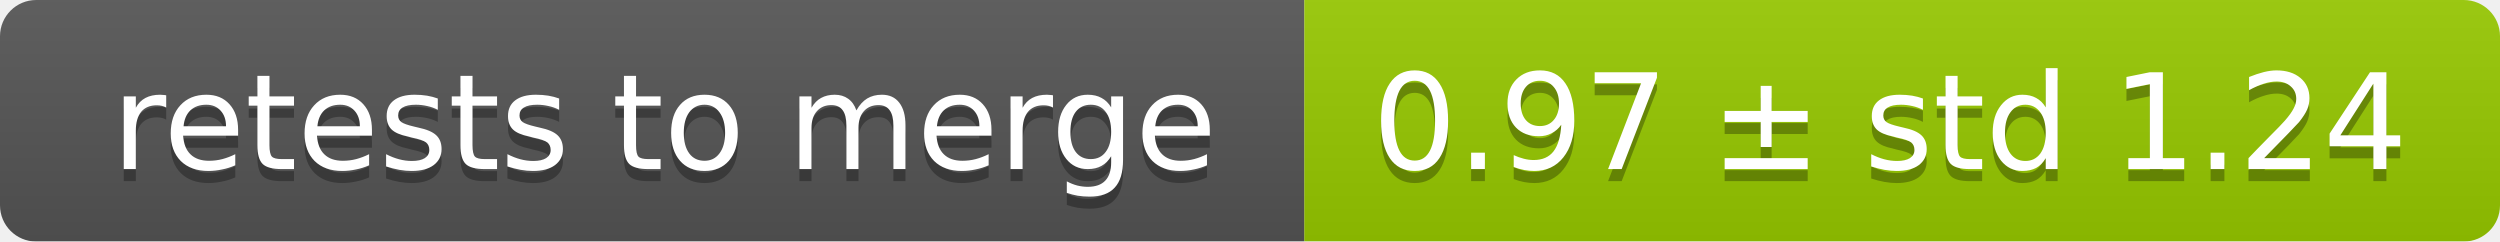
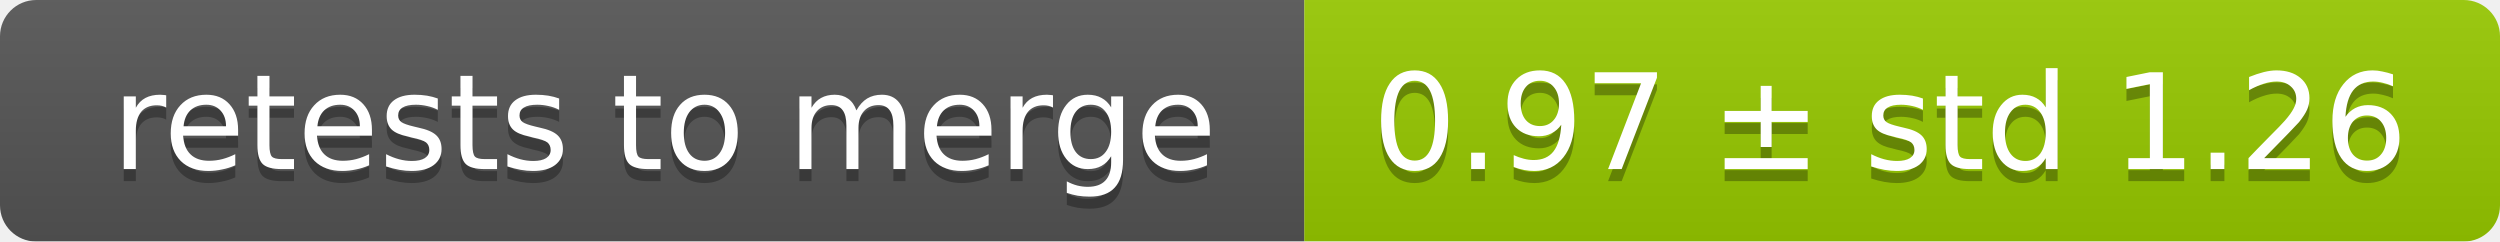
<svg xmlns="http://www.w3.org/2000/svg" width="207" height="20">
  <linearGradient id="smooth" x2="0" y2="100%">
    <stop offset="0" stop-color="#bbb" stop-opacity=".1" />
    <stop offset="1" stop-opacity=".1" />
  </linearGradient>
  <mask id="round">
    <rect width="207" height="20" rx="3" fill="#fff" />
  </mask>
  <g mask="url(#round)">
    <rect width="108" height="20" fill="#555" />
    <rect x="108" width="99" height="20" fill="#97ca00" />
    <rect width="207" height="20" fill="url(#smooth)" />
  </g>
  <g fill="#fff" text-anchor="middle" font-family="DejaVu Sans,Verdana,Geneva,sans-serif" font-size="11">
    <text x="55" y="15" fill="#010101" fill-opacity=".3">retests to merge</text>
    <text x="55" y="14">retests to merge</text>
-     <text x="156.5" y="15" fill="#010101" fill-opacity=".3">0.97 ± std 1.24</text>
-     <text x="156.5" y="14">0.97 ± std 1.24</text>
+     <text x="156.5" y="15" fill="#010101" fill-opacity=".3">0.97 ± std 1.26</text>
+     <text x="156.5" y="14">0.97 ± std 1.26</text>
  </g>
</svg>
